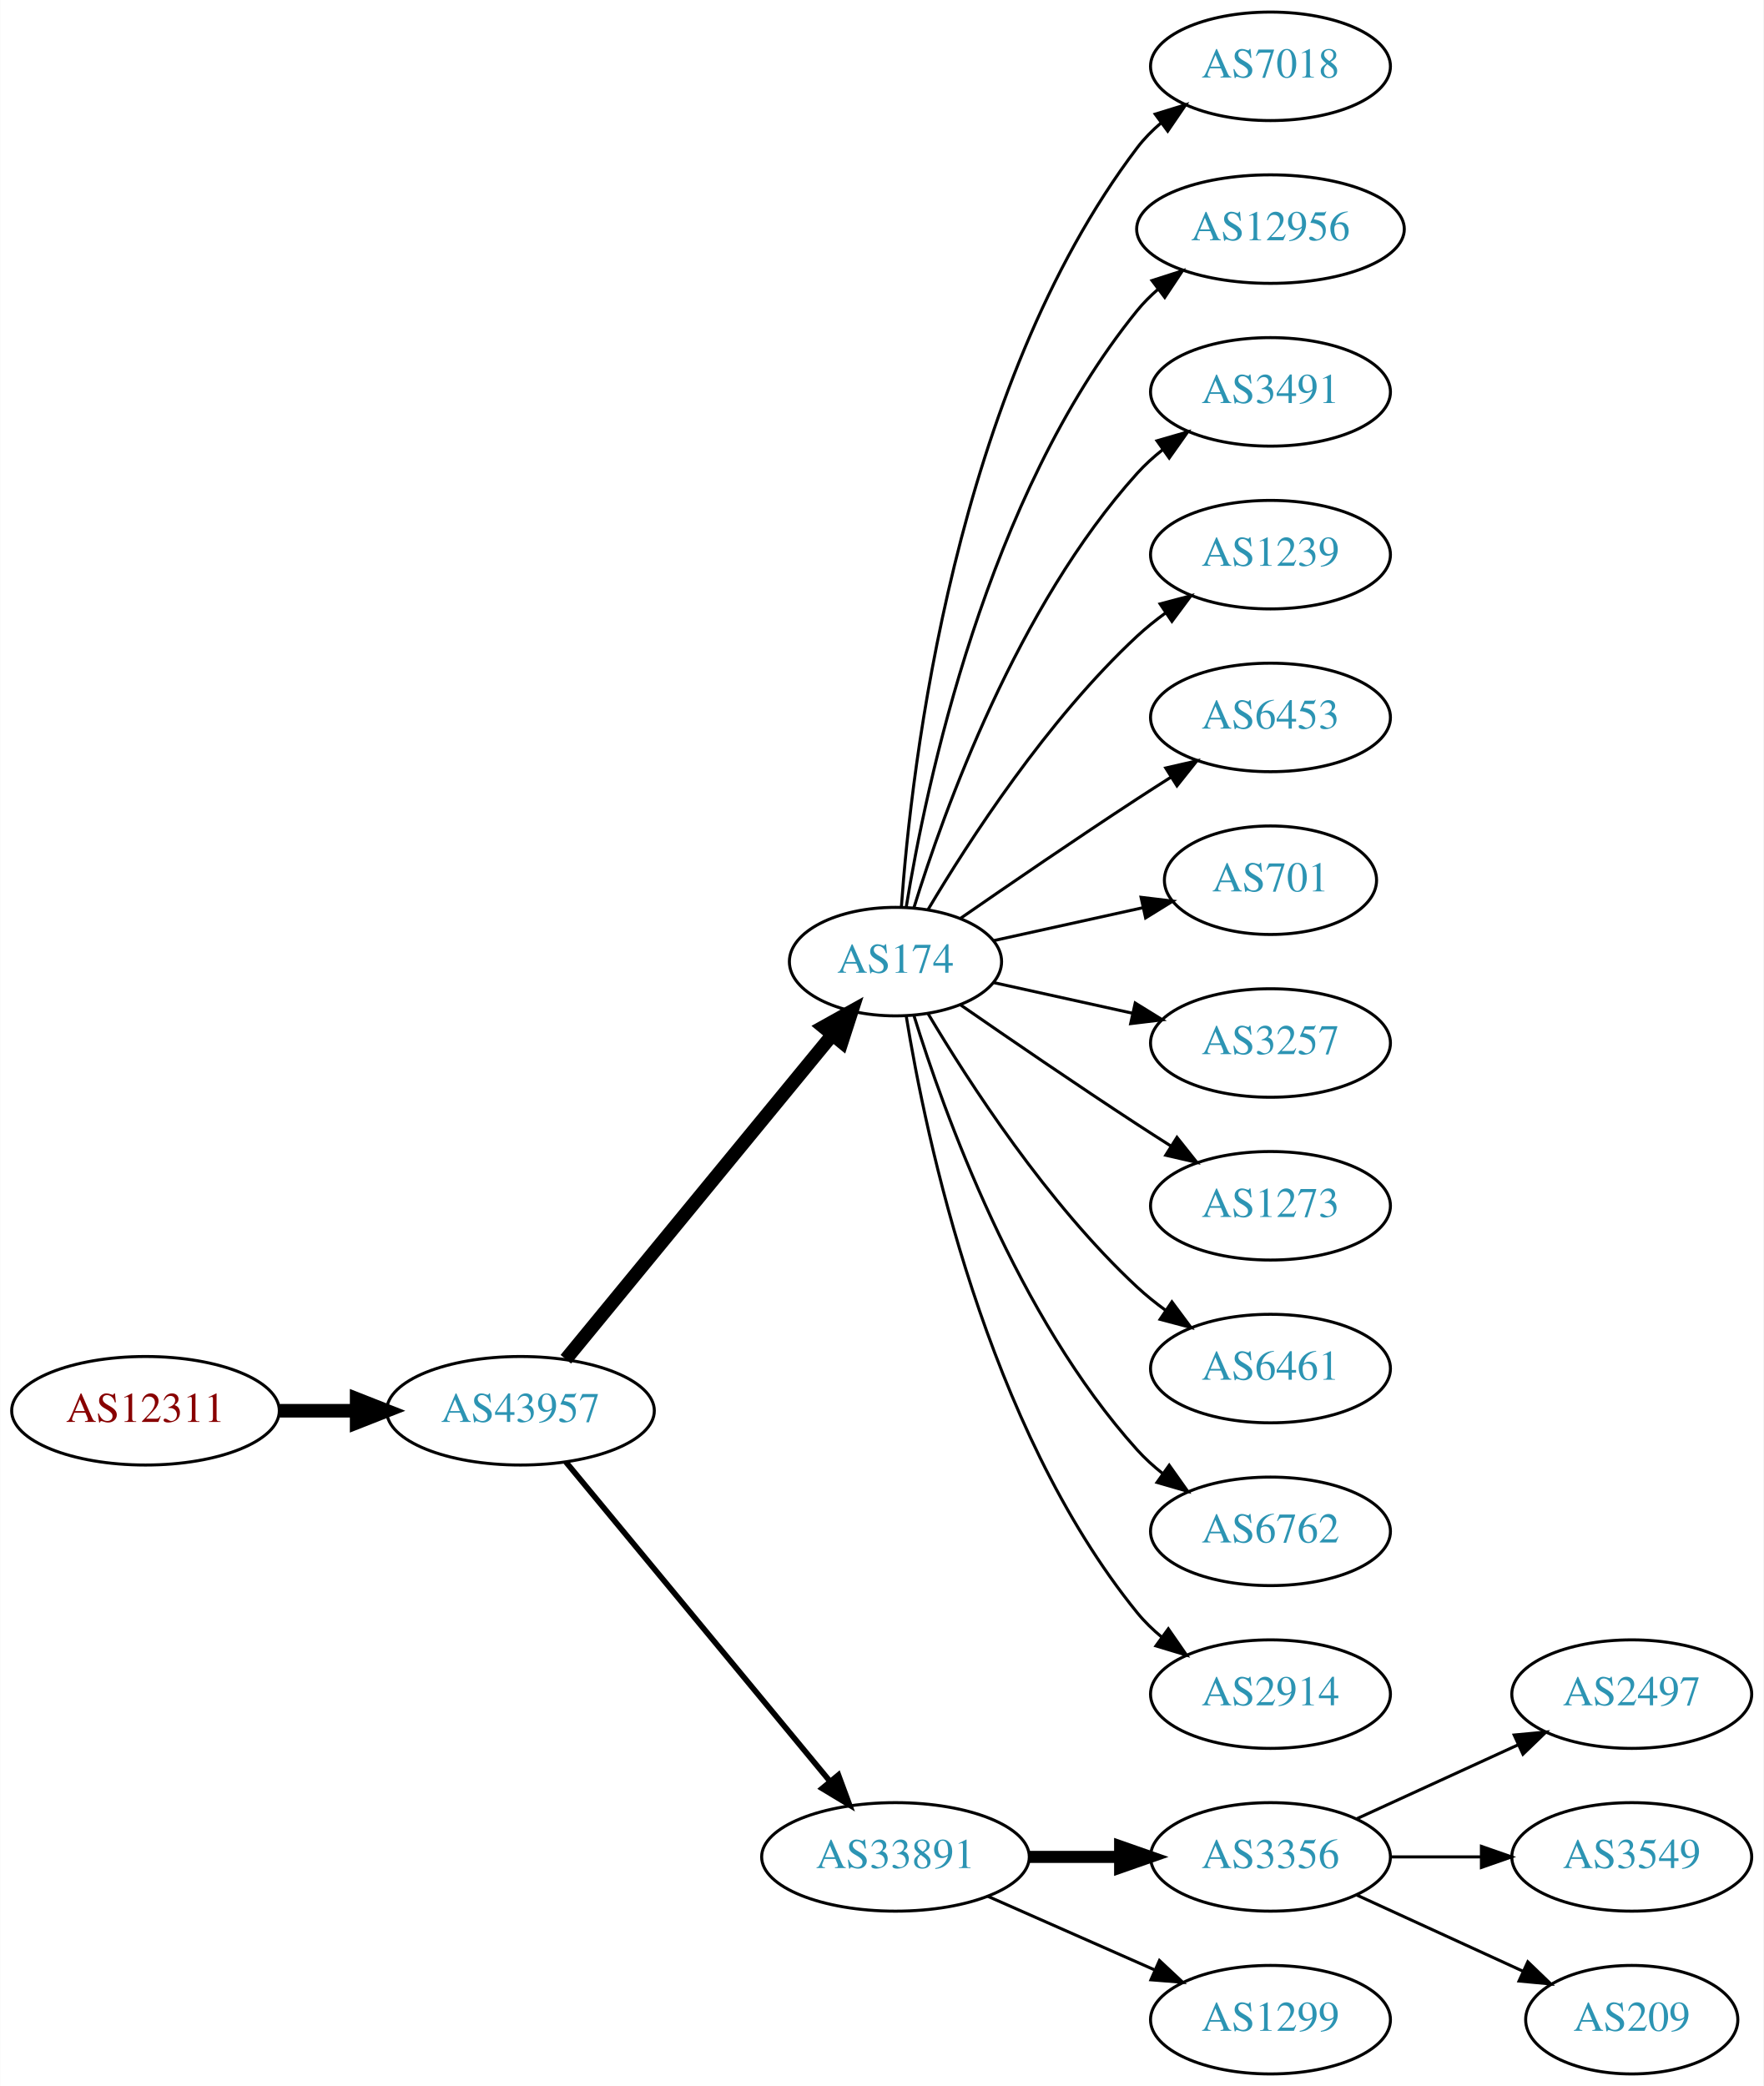
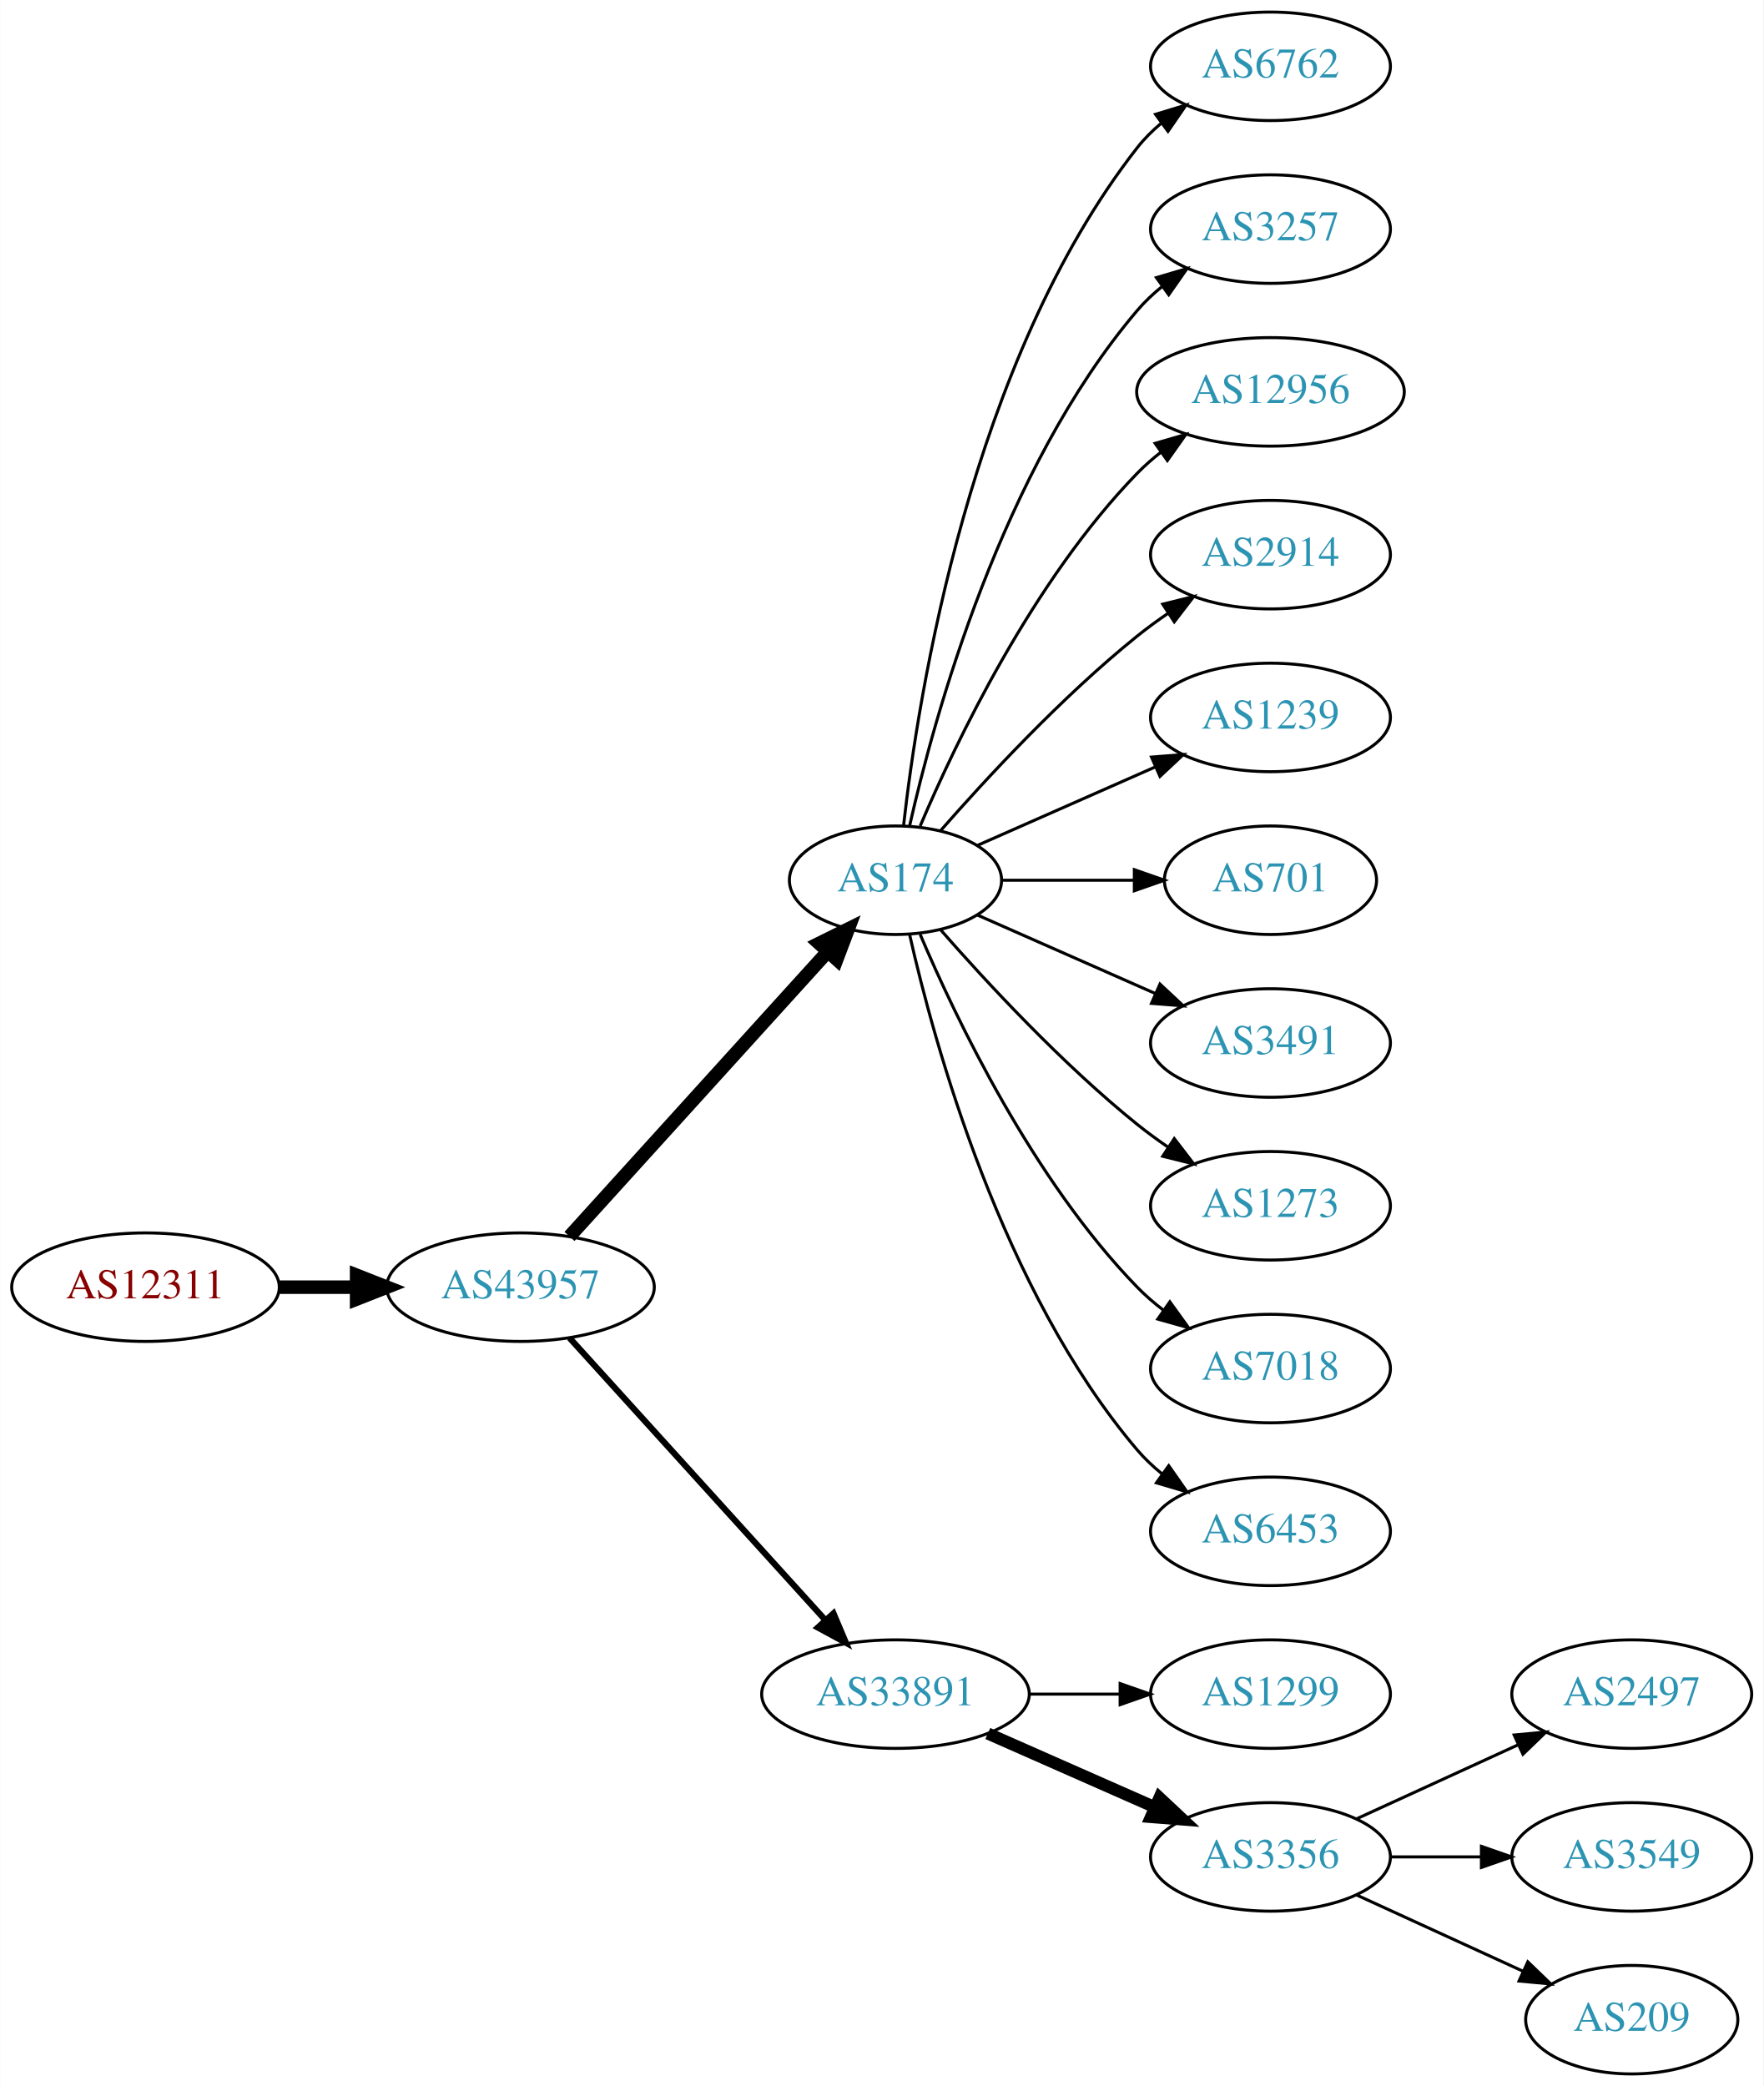
<svg xmlns="http://www.w3.org/2000/svg" xmlns:xlink="http://www.w3.org/1999/xlink" width="585pt" height="692pt" viewBox="0.00 0.00 584.86 692.00">
  <g id="graph0" class="graph" transform="scale(1 1) rotate(0) translate(4 688)">
    <polygon fill="white" stroke="none" points="-4,4 -4,-688 580.862,-688 580.862,4 -4,4" />
    <g id="node1" class="node">
      <g id="a_node1">
        <a xlink:href="/asn/12311" xlink:title="AS12311 ~ IAEA [AT]">
-           <ellipse fill="#ffffff" stroke="black" cx="44.196" cy="-220" rx="44.393" ry="18" />
-           <text text-anchor="middle" x="44.196" y="-216.3" font-family="Times,serif" font-size="14.00" fill="#880000">AS12311</text>
+           <ellipse fill="#ffffff" stroke="black" cx="44.196" cy="-261" rx="44.393" ry="18" />
+           <text text-anchor="middle" x="44.196" y="-257.3" font-family="Times,serif" font-size="14.00" fill="#880000">AS12311</text>
        </a>
      </g>
    </g>
    <g id="node2" class="node">
      <g id="a_node2">
        <a xlink:href="/asn/43957" xlink:title="AS43957 ~ WNT Telecommunication GmbH [AT]">
-           <ellipse fill="#ffffff" stroke="black" cx="168.588" cy="-220" rx="44.393" ry="18" />
-           <text text-anchor="middle" x="168.588" y="-216.3" font-family="Times,serif" font-size="14.00" fill="#2c94b3">AS43957</text>
+           <ellipse fill="#ffffff" stroke="black" cx="168.588" cy="-261" rx="44.393" ry="18" />
+           <text text-anchor="middle" x="168.588" y="-257.3" font-family="Times,serif" font-size="14.00" fill="#2c94b3">AS43957</text>
        </a>
      </g>
    </g>
    <g id="edge1" class="edge">
-       <path fill="none" stroke="black" stroke-width="4.5" d="M88.692,-220C96.898,-220 105.569,-220 114.041,-220" />
-       <polygon fill="black" stroke="black" stroke-width="4.5" points="114.233,-223.938 124.233,-220 114.233,-216.063 114.233,-223.938" />
+       <path fill="none" stroke="black" stroke-width="4.5" d="M88.692,-261C96.898,-261 105.569,-261 114.041,-261" />
+       <polygon fill="black" stroke="black" stroke-width="4.5" points="114.233,-264.938 124.233,-261 114.233,-257.063 114.233,-264.938" />
    </g>
    <g id="node3" class="node">
      <g id="a_node3">
        <a xlink:href="/asn/174" xlink:title="AS174 ~ Cogent Communications [US]">
-           <ellipse fill="#ffffff" stroke="black" cx="292.98" cy="-369" rx="35.194" ry="18" />
-           <text text-anchor="middle" x="292.98" y="-365.3" font-family="Times,serif" font-size="14.00" fill="#2c94b3">AS174</text>
+           <ellipse fill="#ffffff" stroke="black" cx="292.98" cy="-396" rx="35.194" ry="18" />
+           <text text-anchor="middle" x="292.98" y="-392.3" font-family="Times,serif" font-size="14.00" fill="#2c94b3">AS174</text>
        </a>
      </g>
    </g>
    <g id="edge2" class="edge">
-       <path fill="none" stroke="black" stroke-width="4.5" d="M183.628,-237.092C205.323,-263.504 247.081,-314.339 271.943,-344.607" />
-       <polygon fill="black" stroke="black" stroke-width="4.5" points="269.087,-347.333 278.477,-352.561 275.172,-342.335 269.087,-347.333" />
+       <path fill="none" stroke="black" stroke-width="4.5" d="M184.842,-277.825C206.422,-301.628 245.963,-345.242 270.503,-372.31" />
+       <polygon fill="black" stroke="black" stroke-width="4.5" points="267.666,-375.043 277.3,-379.807 273.5,-369.754 267.666,-375.043" />
    </g>
    <g id="node4" class="node">
      <g id="a_node4">
        <a xlink:href="/asn/33891" xlink:title="AS33891 ~ CORE-BACKBONE GMBH GLOBAL NETWORK [DE]">
-           <ellipse fill="#ffffff" stroke="black" cx="292.98" cy="-72" rx="44.393" ry="18" />
-           <text text-anchor="middle" x="292.98" y="-68.3" font-family="Times,serif" font-size="14.00" fill="#2c94b3">AS33891</text>
+           <ellipse fill="#ffffff" stroke="black" cx="292.98" cy="-126" rx="44.393" ry="18" />
+           <text text-anchor="middle" x="292.98" y="-122.3" font-family="Times,serif" font-size="14.00" fill="#2c94b3">AS33891</text>
        </a>
      </g>
    </g>
    <g id="edge3" class="edge">
-       <path fill="none" stroke="black" stroke-width="1.875" d="M183.628,-203.023C205.094,-177.066 246.199,-127.36 271.148,-97.191" />
-       <polygon fill="black" stroke="black" stroke-width="1.875" points="274.051,-99.172 277.727,-89.235 268.657,-94.711 274.051,-99.172" />
-     </g>
-     <g id="node5" class="node">
-       <g id="a_node5">
-         <a xlink:href="/asn/7018" xlink:title="AS7018 ~ AT&amp;T Services, Inc. [US]">
-           <ellipse fill="#ffffff" stroke="black" cx="417.373" cy="-666" rx="39.794" ry="18" />
-           <text text-anchor="middle" x="417.373" y="-662.3" font-family="Times,serif" font-size="14.00" fill="#2c94b3">AS7018</text>
-         </a>
-       </g>
-     </g>
-     <g id="edge4" class="edge">
-       <path fill="none" stroke="black" d="M294.929,-387.036C298.215,-433.457 312.525,-559.007 373.176,-639 375.447,-641.995 378.155,-644.74 381.091,-647.235" />
-       <polygon fill="black" stroke="black" points="379.131,-650.138 389.256,-653.256 383.285,-644.504 379.131,-650.138" />
-     </g>
-     <g id="node6" class="node">
-       <g id="a_node6">
-         <a xlink:href="/asn/12956" xlink:title="AS12956 ~ TELXIUS [ES]">
-           <ellipse fill="#ffffff" stroke="black" cx="417.373" cy="-612" rx="44.393" ry="18" />
-           <text text-anchor="middle" x="417.373" y="-608.3" font-family="Times,serif" font-size="14.00" fill="#2c94b3">AS12956</text>
-         </a>
-       </g>
-     </g>
-     <g id="edge5" class="edge">
-       <path fill="none" stroke="black" d="M296.561,-387.178C303.016,-426.997 323.088,-523.286 373.176,-585 375.239,-587.541 377.607,-589.911 380.15,-592.107" />
-       <polygon fill="black" stroke="black" points="378.083,-594.932 388.171,-598.169 382.303,-589.347 378.083,-594.932" />
-     </g>
-     <g id="node7" class="node">
-       <g id="a_node7">
-         <a xlink:href="/asn/3491" xlink:title="AS3491 ~ PCCW Global, Inc. [US]">
-           <ellipse fill="#ffffff" stroke="black" cx="417.373" cy="-558" rx="39.794" ry="18" />
-           <text text-anchor="middle" x="417.373" y="-554.3" font-family="Times,serif" font-size="14.00" fill="#2c94b3">AS3491</text>
-         </a>
-       </g>
-     </g>
-     <g id="edge6" class="edge">
-       <path fill="none" stroke="black" d="M299.118,-386.94C309.021,-418.979 333.359,-486.812 373.176,-531 375.693,-533.792 378.564,-536.401 381.603,-538.812" />
-       <polygon fill="black" stroke="black" points="379.732,-541.776 389.911,-544.715 383.786,-536.07 379.732,-541.776" />
-     </g>
-     <g id="node8" class="node">
-       <g id="a_node8">
-         <a xlink:href="/asn/1239" xlink:title="AS1239 ~ Sprint [US]">
-           <ellipse fill="#ffffff" stroke="black" cx="417.373" cy="-504" rx="39.794" ry="18" />
-           <text text-anchor="middle" x="417.373" y="-500.3" font-family="Times,serif" font-size="14.00" fill="#2c94b3">AS1239</text>
-         </a>
-       </g>
-     </g>
-     <g id="edge7" class="edge">
-       <path fill="none" stroke="black" d="M303.793,-386.279C317.299,-409.011 343.359,-449.314 373.176,-477 376.083,-479.699 379.296,-482.28 382.62,-484.703" />
-       <polygon fill="black" stroke="black" points="380.755,-487.667 390.998,-490.375 384.679,-481.87 380.755,-487.667" />
-     </g>
-     <g id="node9" class="node">
-       <g id="a_node9">
-         <a xlink:href="/asn/6453" xlink:title="AS6453 ~ TATA COMMUNICATIONS (AMERICA) INC [US]">
-           <ellipse fill="#ffffff" stroke="black" cx="417.373" cy="-450" rx="39.794" ry="18" />
-           <text text-anchor="middle" x="417.373" y="-446.3" font-family="Times,serif" font-size="14.00" fill="#2c94b3">AS6453</text>
-         </a>
-       </g>
-     </g>
-     <g id="edge8" class="edge">
-       <path fill="none" stroke="black" d="M314.671,-383.44C330.563,-394.449 353.113,-409.897 373.176,-423 376.758,-425.339 380.529,-427.759 384.289,-430.144" />
-       <polygon fill="black" stroke="black" points="382.623,-433.231 392.95,-435.596 386.352,-427.307 382.623,-433.231" />
+       <path fill="none" stroke="black" stroke-width="2.045" d="M184.842,-244.175C206.188,-220.63 245.11,-177.698 269.702,-150.574" />
+       <polygon fill="black" stroke="black" stroke-width="2.045" points="272.411,-152.796 276.535,-143.037 267.225,-148.095 272.411,-152.796" />
    </g>
    <g id="node10" class="node">
      <g id="a_node10">
+         <a xlink:href="/asn/6762" xlink:title="AS6762 ~ TELECOM ITALIA SPARKLE S.p.A. [IT]">
+           <ellipse fill="#ffffff" stroke="black" cx="417.373" cy="-666" rx="39.794" ry="18" />
+           <text text-anchor="middle" x="417.373" y="-662.3" font-family="Times,serif" font-size="14.00" fill="#2c94b3">AS6762</text>
+         </a>
+       </g>
+     </g>
+     <g id="edge9" class="edge">
+       <path fill="none" stroke="black" d="M295.66,-414.129C300.49,-457.368 317.831,-568.216 373.176,-639 375.492,-641.961 378.229,-644.683 381.184,-647.164" />
+       <polygon fill="black" stroke="black" points="379.239,-650.078 389.375,-653.165 383.377,-644.432 379.239,-650.078" />
+     </g>
+     <g id="node11" class="node">
+       <g id="a_node11">
+         <a xlink:href="/asn/3257" xlink:title="AS3257 ~ GTT [DE]">
+           <ellipse fill="#ffffff" stroke="black" cx="417.373" cy="-612" rx="39.794" ry="18" />
+           <text text-anchor="middle" x="417.373" y="-608.3" font-family="Times,serif" font-size="14.00" fill="#2c94b3">AS3257</text>
+         </a>
+       </g>
+     </g>
+     <g id="edge10" class="edge">
+       <path fill="none" stroke="black" d="M297.674,-414.075C305.814,-450.148 328.247,-532.14 373.176,-585 375.611,-587.864 378.427,-590.521 381.432,-592.961" />
+       <polygon fill="black" stroke="black" points="379.531,-595.905 389.692,-598.906 383.62,-590.224 379.531,-595.905" />
+     </g>
+     <g id="node12" class="node">
+       <g id="a_node12">
+         <a xlink:href="/asn/12956" xlink:title="AS12956 ~ TELXIUS [ES]">
+           <ellipse fill="#ffffff" stroke="black" cx="417.373" cy="-558" rx="44.393" ry="18" />
+           <text text-anchor="middle" x="417.373" y="-554.3" font-family="Times,serif" font-size="14.00" fill="#2c94b3">AS12956</text>
+         </a>
+       </g>
+     </g>
+     <g id="edge11" class="edge">
+       <path fill="none" stroke="black" d="M301.171,-413.975C312.938,-441.682 338.512,-495.348 373.176,-531 375.592,-533.485 378.281,-535.842 381.102,-538.051" />
+       <polygon fill="black" stroke="black" points="379.109,-540.929 389.286,-543.873 383.167,-535.225 379.109,-540.929" />
+     </g>
+     <g id="node13" class="node">
+       <g id="a_node13">
+         <a xlink:href="/asn/2914" xlink:title="AS2914 ~ NTT America, Inc. [US]">
+           <ellipse fill="#ffffff" stroke="black" cx="417.373" cy="-504" rx="39.794" ry="18" />
+           <text text-anchor="middle" x="417.373" y="-500.3" font-family="Times,serif" font-size="14.00" fill="#2c94b3">AS2914</text>
+         </a>
+       </g>
+     </g>
+     <g id="edge12" class="edge">
+       <path fill="none" stroke="black" d="M307.854,-412.345C322.924,-429.559 348.202,-456.901 373.176,-477 376.432,-479.62 379.957,-482.192 383.542,-484.646" />
+       <polygon fill="black" stroke="black" points="381.629,-487.577 391.914,-490.121 385.46,-481.719 381.629,-487.577" />
+     </g>
+     <g id="node14" class="node">
+       <g id="a_node14">
+         <a xlink:href="/asn/1239" xlink:title="AS1239 ~ Sprint [US]">
+           <ellipse fill="#ffffff" stroke="black" cx="417.373" cy="-450" rx="39.794" ry="18" />
+           <text text-anchor="middle" x="417.373" y="-446.3" font-family="Times,serif" font-size="14.00" fill="#2c94b3">AS1239</text>
+         </a>
+       </g>
+     </g>
+     <g id="edge13" class="edge">
+       <path fill="none" stroke="black" d="M320.237,-407.584C337.422,-415.167 360.135,-425.188 379.17,-433.586" />
+       <polygon fill="black" stroke="black" points="377.896,-436.849 388.458,-437.684 380.721,-430.445 377.896,-436.849" />
+     </g>
+     <g id="node15" class="node">
+       <g id="a_node15">
        <a xlink:href="/asn/701" xlink:title="AS701 ~ UUNET [US]">
          <ellipse fill="#ffffff" stroke="black" cx="417.373" cy="-396" rx="35.194" ry="18" />
          <text text-anchor="middle" x="417.373" y="-392.3" font-family="Times,serif" font-size="14.00" fill="#2c94b3">AS701</text>
        </a>
      </g>
    </g>
-     <g id="edge9" class="edge">
-       <path fill="none" stroke="black" d="M325.499,-375.953C340.632,-379.292 358.96,-383.335 375.18,-386.913" />
-       <polygon fill="black" stroke="black" points="374.441,-390.334 384.96,-389.07 375.949,-383.498 374.441,-390.334" />
-     </g>
-     <g id="node11" class="node">
-       <g id="a_node11">
-         <a xlink:href="/asn/3257" xlink:title="AS3257 ~ GTT [DE]">
+     <g id="edge14" class="edge">
+       <path fill="none" stroke="black" d="M328.399,-396C341.94,-396 357.66,-396 372.034,-396" />
+       <polygon fill="black" stroke="black" points="372.212,-399.5 382.212,-396 372.212,-392.5 372.212,-399.5" />
+     </g>
+     <g id="node16" class="node">
+       <g id="a_node16">
+         <a xlink:href="/asn/3491" xlink:title="AS3491 ~ PCCW Global, Inc. [US]">
          <ellipse fill="#ffffff" stroke="black" cx="417.373" cy="-342" rx="39.794" ry="18" />
-           <text text-anchor="middle" x="417.373" y="-338.3" font-family="Times,serif" font-size="14.00" fill="#2c94b3">AS3257</text>
-         </a>
-       </g>
-     </g>
-     <g id="edge10" class="edge">
-       <path fill="none" stroke="black" d="M325.499,-362.047C339.56,-358.945 356.378,-355.235 371.702,-351.854" />
-       <polygon fill="black" stroke="black" points="372.501,-355.262 381.512,-349.69 370.993,-348.427 372.501,-355.262" />
-     </g>
-     <g id="node12" class="node">
-       <g id="a_node12">
+           <text text-anchor="middle" x="417.373" y="-338.3" font-family="Times,serif" font-size="14.00" fill="#2c94b3">AS3491</text>
+         </a>
+       </g>
+     </g>
+     <g id="edge15" class="edge">
+       <path fill="none" stroke="black" d="M320.237,-384.416C337.422,-376.833 360.135,-366.812 379.17,-358.414" />
+       <polygon fill="black" stroke="black" points="380.721,-361.555 388.458,-354.316 377.896,-355.151 380.721,-361.555" />
+     </g>
+     <g id="node17" class="node">
+       <g id="a_node17">
        <a xlink:href="/asn/1273" xlink:title="AS1273 ~ Vodafone Group PLC [EU]">
          <ellipse fill="#ffffff" stroke="black" cx="417.373" cy="-288" rx="39.794" ry="18" />
          <text text-anchor="middle" x="417.373" y="-284.3" font-family="Times,serif" font-size="14.00" fill="#2c94b3">AS1273</text>
        </a>
      </g>
    </g>
-     <g id="edge11" class="edge">
-       <path fill="none" stroke="black" d="M314.671,-354.56C330.563,-343.551 353.113,-328.103 373.176,-315 376.758,-312.661 380.529,-310.241 384.289,-307.856" />
-       <polygon fill="black" stroke="black" points="386.352,-310.693 392.95,-302.404 382.623,-304.769 386.352,-310.693" />
-     </g>
-     <g id="node13" class="node">
-       <g id="a_node13">
-         <a xlink:href="/asn/6461" xlink:title="AS6461 ~ Zayo Bandwidth [US]">
+     <g id="edge16" class="edge">
+       <path fill="none" stroke="black" d="M307.854,-379.655C322.924,-362.441 348.202,-335.099 373.176,-315 376.432,-312.38 379.957,-309.808 383.542,-307.354" />
+       <polygon fill="black" stroke="black" points="385.46,-310.281 391.914,-301.879 381.629,-304.423 385.46,-310.281" />
+     </g>
+     <g id="node18" class="node">
+       <g id="a_node18">
+         <a xlink:href="/asn/7018" xlink:title="AS7018 ~ AT&amp;T Services, Inc. [US]">
          <ellipse fill="#ffffff" stroke="black" cx="417.373" cy="-234" rx="39.794" ry="18" />
-           <text text-anchor="middle" x="417.373" y="-230.3" font-family="Times,serif" font-size="14.00" fill="#2c94b3">AS6461</text>
-         </a>
-       </g>
-     </g>
-     <g id="edge12" class="edge">
-       <path fill="none" stroke="black" d="M303.793,-351.721C317.299,-328.989 343.359,-288.686 373.176,-261 376.083,-258.301 379.296,-255.72 382.62,-253.297" />
-       <polygon fill="black" stroke="black" points="384.679,-256.13 390.998,-247.625 380.755,-250.333 384.679,-256.13" />
-     </g>
-     <g id="node14" class="node">
-       <g id="a_node14">
-         <a xlink:href="/asn/6762" xlink:title="AS6762 ~ TELECOM ITALIA SPARKLE S.p.A. [IT]">
+           <text text-anchor="middle" x="417.373" y="-230.3" font-family="Times,serif" font-size="14.00" fill="#2c94b3">AS7018</text>
+         </a>
+       </g>
+     </g>
+     <g id="edge17" class="edge">
+       <path fill="none" stroke="black" d="M301.171,-378.025C312.938,-350.318 338.512,-296.652 373.176,-261 375.797,-258.305 378.737,-255.761 381.82,-253.392" />
+       <polygon fill="black" stroke="black" points="383.995,-256.141 390.189,-247.545 379.986,-250.403 383.995,-256.141" />
+     </g>
+     <g id="node19" class="node">
+       <g id="a_node19">
+         <a xlink:href="/asn/6453" xlink:title="AS6453 ~ TATA COMMUNICATIONS (AMERICA) INC [US]">
          <ellipse fill="#ffffff" stroke="black" cx="417.373" cy="-180" rx="39.794" ry="18" />
-           <text text-anchor="middle" x="417.373" y="-176.3" font-family="Times,serif" font-size="14.00" fill="#2c94b3">AS6762</text>
-         </a>
-       </g>
-     </g>
-     <g id="edge13" class="edge">
-       <path fill="none" stroke="black" d="M299.118,-351.06C309.021,-319.021 333.359,-251.188 373.176,-207 375.693,-204.208 378.564,-201.599 381.603,-199.188" />
-       <polygon fill="black" stroke="black" points="383.786,-201.93 389.911,-193.285 379.732,-196.224 383.786,-201.93" />
-     </g>
-     <g id="node15" class="node">
-       <g id="a_node15">
-         <a xlink:href="/asn/2914" xlink:title="AS2914 ~ NTT America, Inc. [US]">
+           <text text-anchor="middle" x="417.373" y="-176.3" font-family="Times,serif" font-size="14.00" fill="#2c94b3">AS6453</text>
+         </a>
+       </g>
+     </g>
+     <g id="edge18" class="edge">
+       <path fill="none" stroke="black" d="M297.674,-377.925C305.814,-341.852 328.247,-259.86 373.176,-207 375.611,-204.136 378.427,-201.479 381.432,-199.039" />
+       <polygon fill="black" stroke="black" points="383.62,-201.776 389.692,-193.094 379.531,-196.095 383.62,-201.776" />
+     </g>
+     <g id="node5" class="node">
+       <g id="a_node5">
+         <a xlink:href="/asn/1299" xlink:title="AS1299 ~ Telia Carrier [EU]">
          <ellipse fill="#ffffff" stroke="black" cx="417.373" cy="-126" rx="39.794" ry="18" />
-           <text text-anchor="middle" x="417.373" y="-122.3" font-family="Times,serif" font-size="14.00" fill="#2c94b3">AS2914</text>
-         </a>
-       </g>
-     </g>
-     <g id="edge14" class="edge">
-       <path fill="none" stroke="black" d="M296.561,-350.822C303.016,-311.003 323.088,-214.714 373.176,-153 375.545,-150.082 378.318,-147.388 381.295,-144.925" />
-       <polygon fill="black" stroke="black" points="383.486,-147.659 389.517,-138.948 379.371,-141.997 383.486,-147.659" />
-     </g>
-     <g id="node16" class="node">
-       <g id="a_node16">
-         <a xlink:href="/asn/3356" xlink:title="AS3356 ~ Level 3 Parent, LLC [US]">
+           <text text-anchor="middle" x="417.373" y="-122.3" font-family="Times,serif" font-size="14.00" fill="#2c94b3">AS1299</text>
+         </a>
+       </g>
+     </g>
+     <g id="edge4" class="edge">
+       <path fill="none" stroke="black" d="M337.476,-126C347.165,-126 357.502,-126 367.394,-126" />
+       <polygon fill="black" stroke="black" points="367.497,-129.5 377.497,-126 367.497,-122.5 367.497,-129.5" />
+     </g>
+     <g id="node6" class="node">
+       <g id="a_node6">
+         <a xlink:href="/asn/3356" xlink:title="AS3356 ~ LEVEL3 [US]">
          <ellipse fill="#ffffff" stroke="black" cx="417.373" cy="-72" rx="39.794" ry="18" />
          <text text-anchor="middle" x="417.373" y="-68.3" font-family="Times,serif" font-size="14.00" fill="#2c94b3">AS3356</text>
        </a>
      </g>
    </g>
-     <g id="edge15" class="edge">
-       <path fill="none" stroke="black" stroke-width="4" d="M337.476,-72C347.165,-72 357.502,-72 367.394,-72" />
-       <polygon fill="black" stroke="black" stroke-width="4" points="367.497,-75.5 377.497,-72 367.497,-68.5 367.497,-75.5" />
-     </g>
-     <g id="node17" class="node">
-       <g id="a_node17">
-         <a xlink:href="/asn/1299" xlink:title="AS1299 ~ Telia Carrier [EU]">
-           <ellipse fill="#ffffff" stroke="black" cx="417.373" cy="-18" rx="39.794" ry="18" />
-           <text text-anchor="middle" x="417.373" y="-14.3" font-family="Times,serif" font-size="14.00" fill="#2c94b3">AS1299</text>
-         </a>
-       </g>
-     </g>
-     <g id="edge16" class="edge">
-       <path fill="none" stroke="black" d="M323.608,-58.928C340.203,-51.606 361.062,-42.403 378.795,-34.579" />
-       <polygon fill="black" stroke="black" points="380.543,-37.634 388.279,-30.395 377.717,-31.23 380.543,-37.634" />
-     </g>
-     <g id="node18" class="node">
-       <g id="a_node18">
+     <g id="edge5" class="edge">
+       <path fill="none" stroke="black" stroke-width="4" d="M323.608,-112.928C340.203,-105.607 361.062,-96.403 378.795,-88.579" />
+       <polygon fill="black" stroke="black" stroke-width="4" points="380.543,-91.634 388.279,-84.395 377.717,-85.23 380.543,-91.634" />
+     </g>
+     <g id="node7" class="node">
+       <g id="a_node7">
        <a xlink:href="/asn/2497" xlink:title="AS2497 ~ Internet Initiative Japan Inc. [JP]">
          <ellipse fill="#ffffff" stroke="black" cx="537.215" cy="-126" rx="39.794" ry="18" />
          <text text-anchor="middle" x="537.215" y="-122.3" font-family="Times,serif" font-size="14.00" fill="#2c94b3">AS2497</text>
        </a>
      </g>
    </g>
-     <g id="edge17" class="edge">
+     <g id="edge6" class="edge">
      <path fill="none" stroke="black" d="M446.001,-84.661C461.958,-91.973 482.229,-101.261 499.512,-109.181" />
      <polygon fill="black" stroke="black" points="498.21,-112.435 508.759,-113.419 501.126,-106.071 498.21,-112.435" />
    </g>
-     <g id="node19" class="node">
-       <g id="a_node19">
+     <g id="node8" class="node">
+       <g id="a_node8">
        <a xlink:href="/asn/3549" xlink:title="AS3549 ~ Level 3 Parent, LLC [US]">
          <ellipse fill="#ffffff" stroke="black" cx="537.215" cy="-72" rx="39.794" ry="18" />
          <text text-anchor="middle" x="537.215" y="-68.3" font-family="Times,serif" font-size="14.00" fill="#2c94b3">AS3549</text>
        </a>
      </g>
    </g>
-     <g id="edge18" class="edge">
+     <g id="edge7" class="edge">
      <path fill="none" stroke="black" d="M457.285,-72C466.839,-72 477.188,-72 487.151,-72" />
      <polygon fill="black" stroke="black" points="487.343,-75.5 497.343,-72 487.343,-68.5 487.343,-75.5" />
    </g>
-     <g id="node20" class="node">
-       <g id="a_node20">
+     <g id="node9" class="node">
+       <g id="a_node9">
        <a xlink:href="/asn/209" xlink:title="AS209 ~ CenturyLink Communications, LLC [US]">
          <ellipse fill="#ffffff" stroke="black" cx="537.215" cy="-18" rx="35.194" ry="18" />
          <text text-anchor="middle" x="537.215" y="-14.3" font-family="Times,serif" font-size="14.00" fill="#2c94b3">AS209</text>
        </a>
      </g>
    </g>
-     <g id="edge19" class="edge">
+     <g id="edge8" class="edge">
      <path fill="none" stroke="black" d="M446.001,-59.339C462.418,-51.817 483.399,-42.202 500.996,-34.139" />
      <polygon fill="black" stroke="black" points="502.74,-37.189 510.373,-29.842 499.824,-30.826 502.74,-37.189" />
    </g>
  </g>
</svg>
